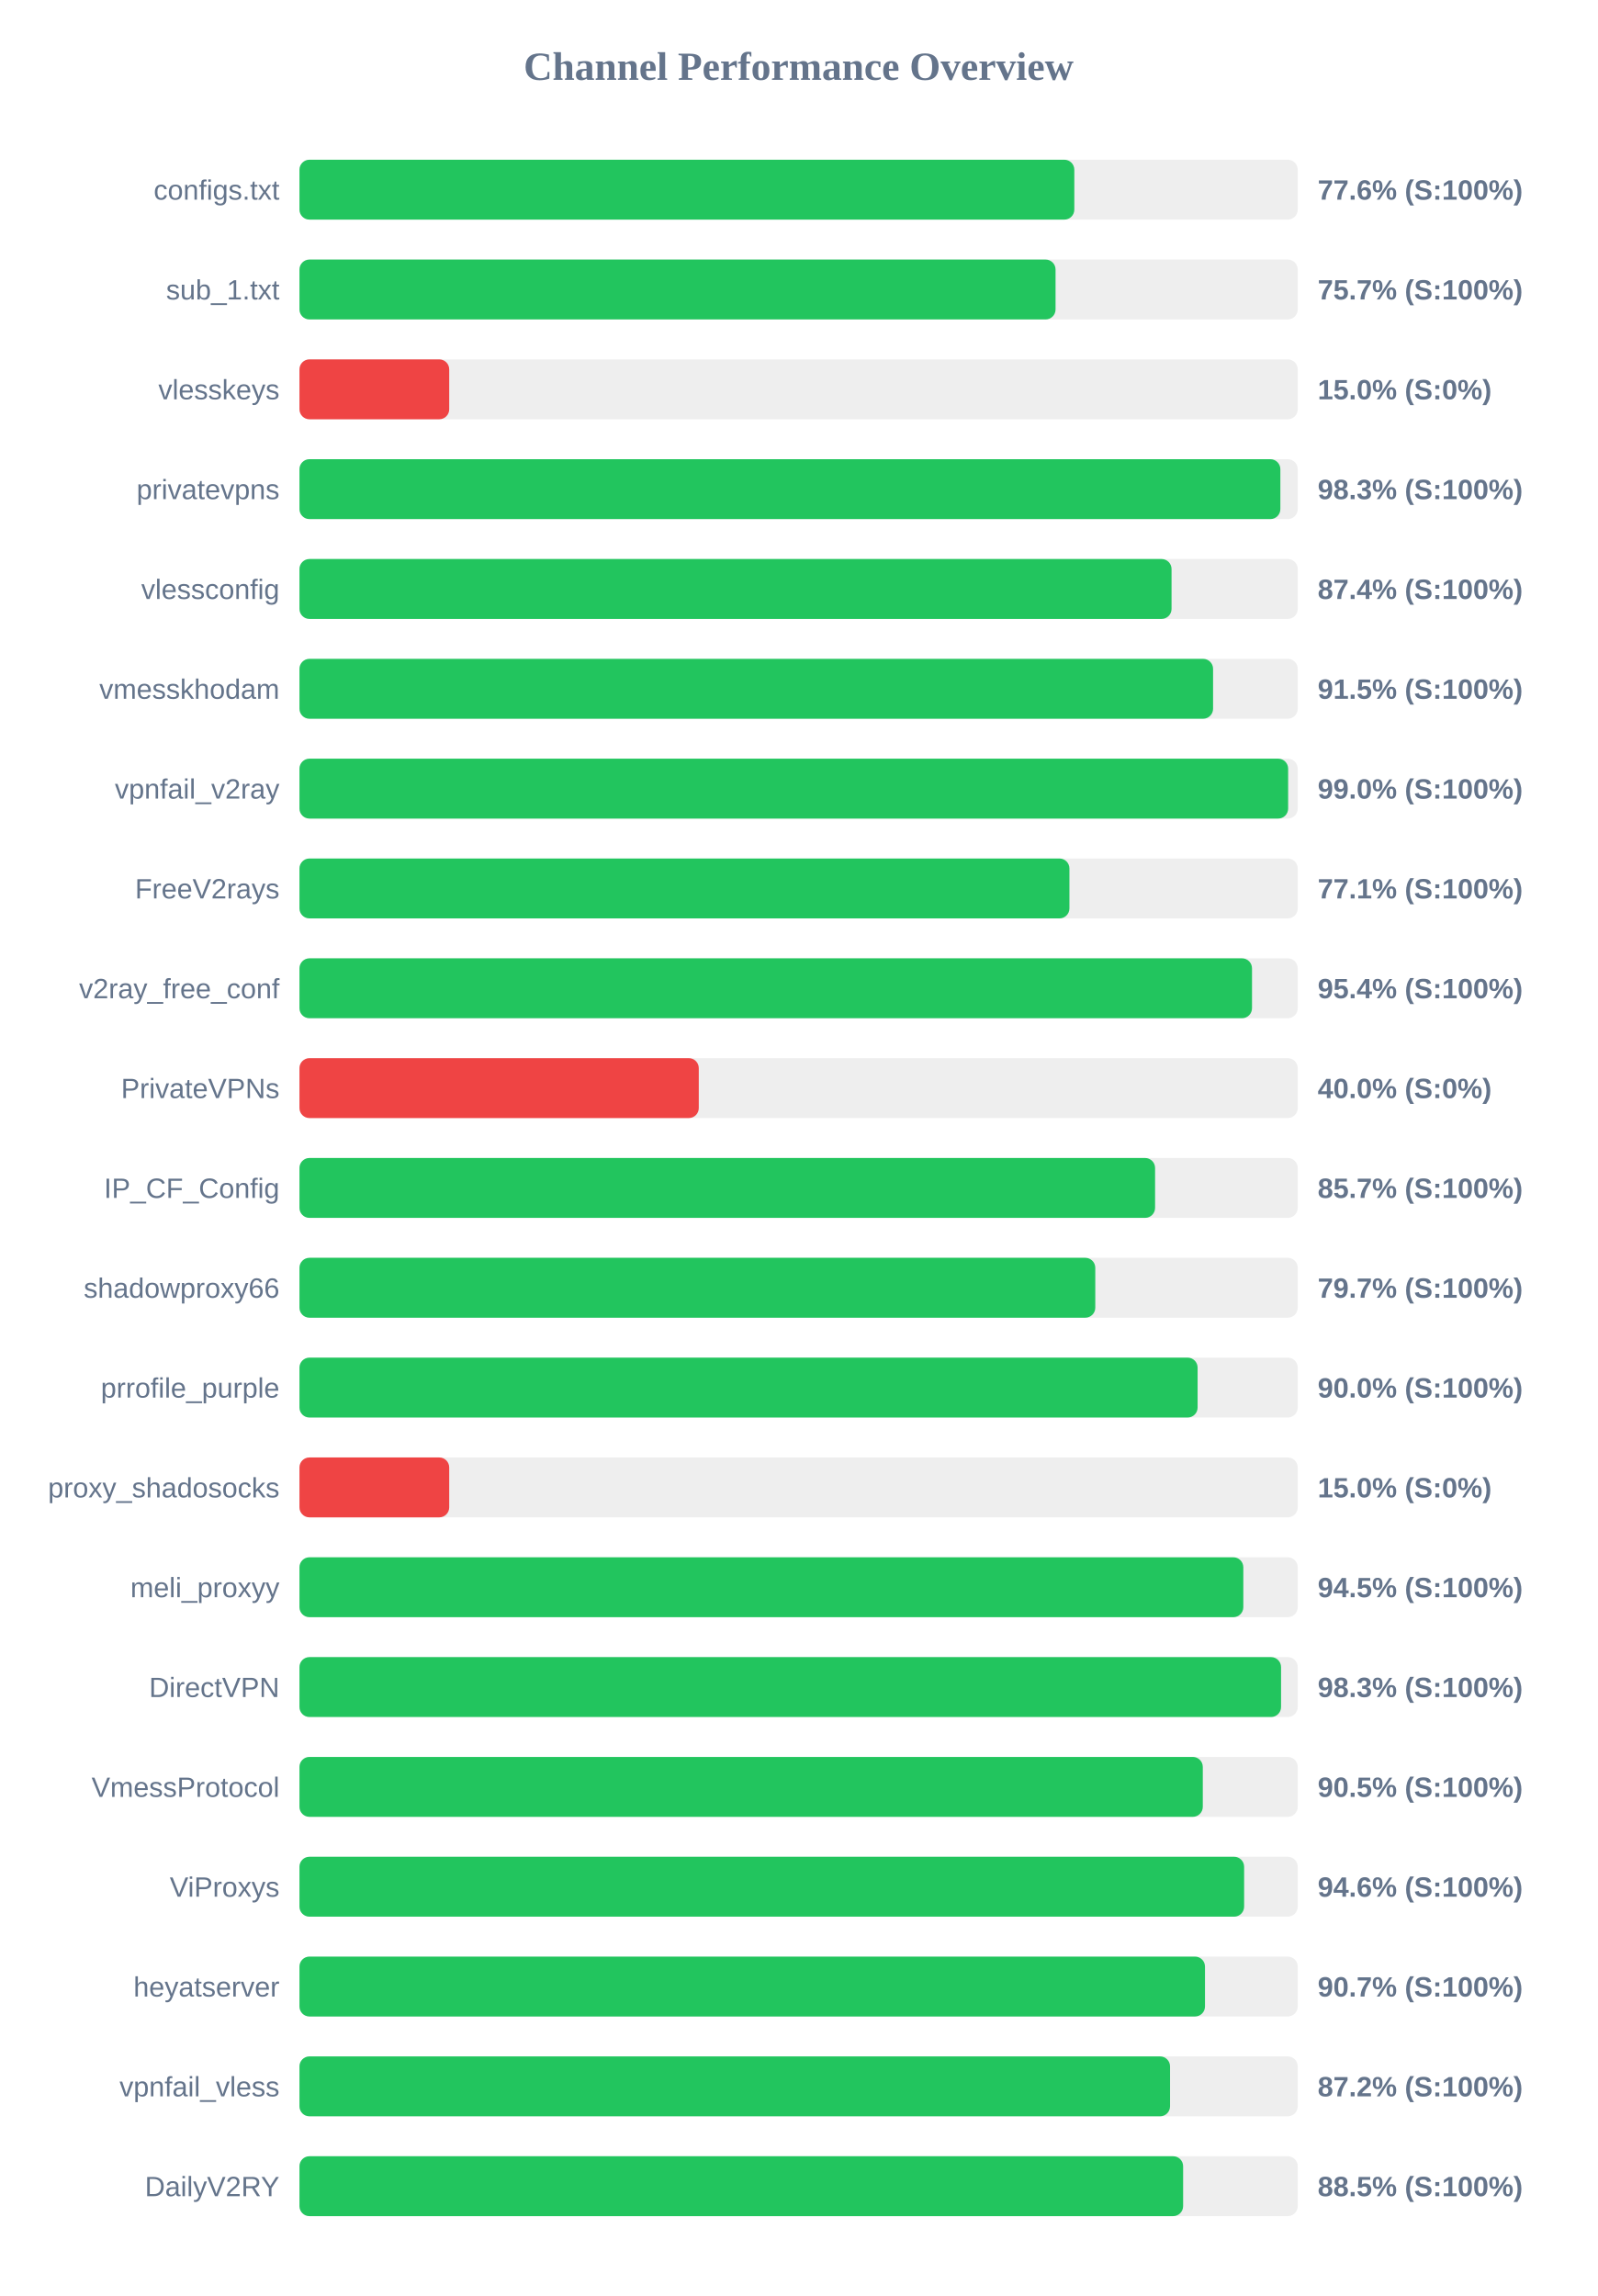
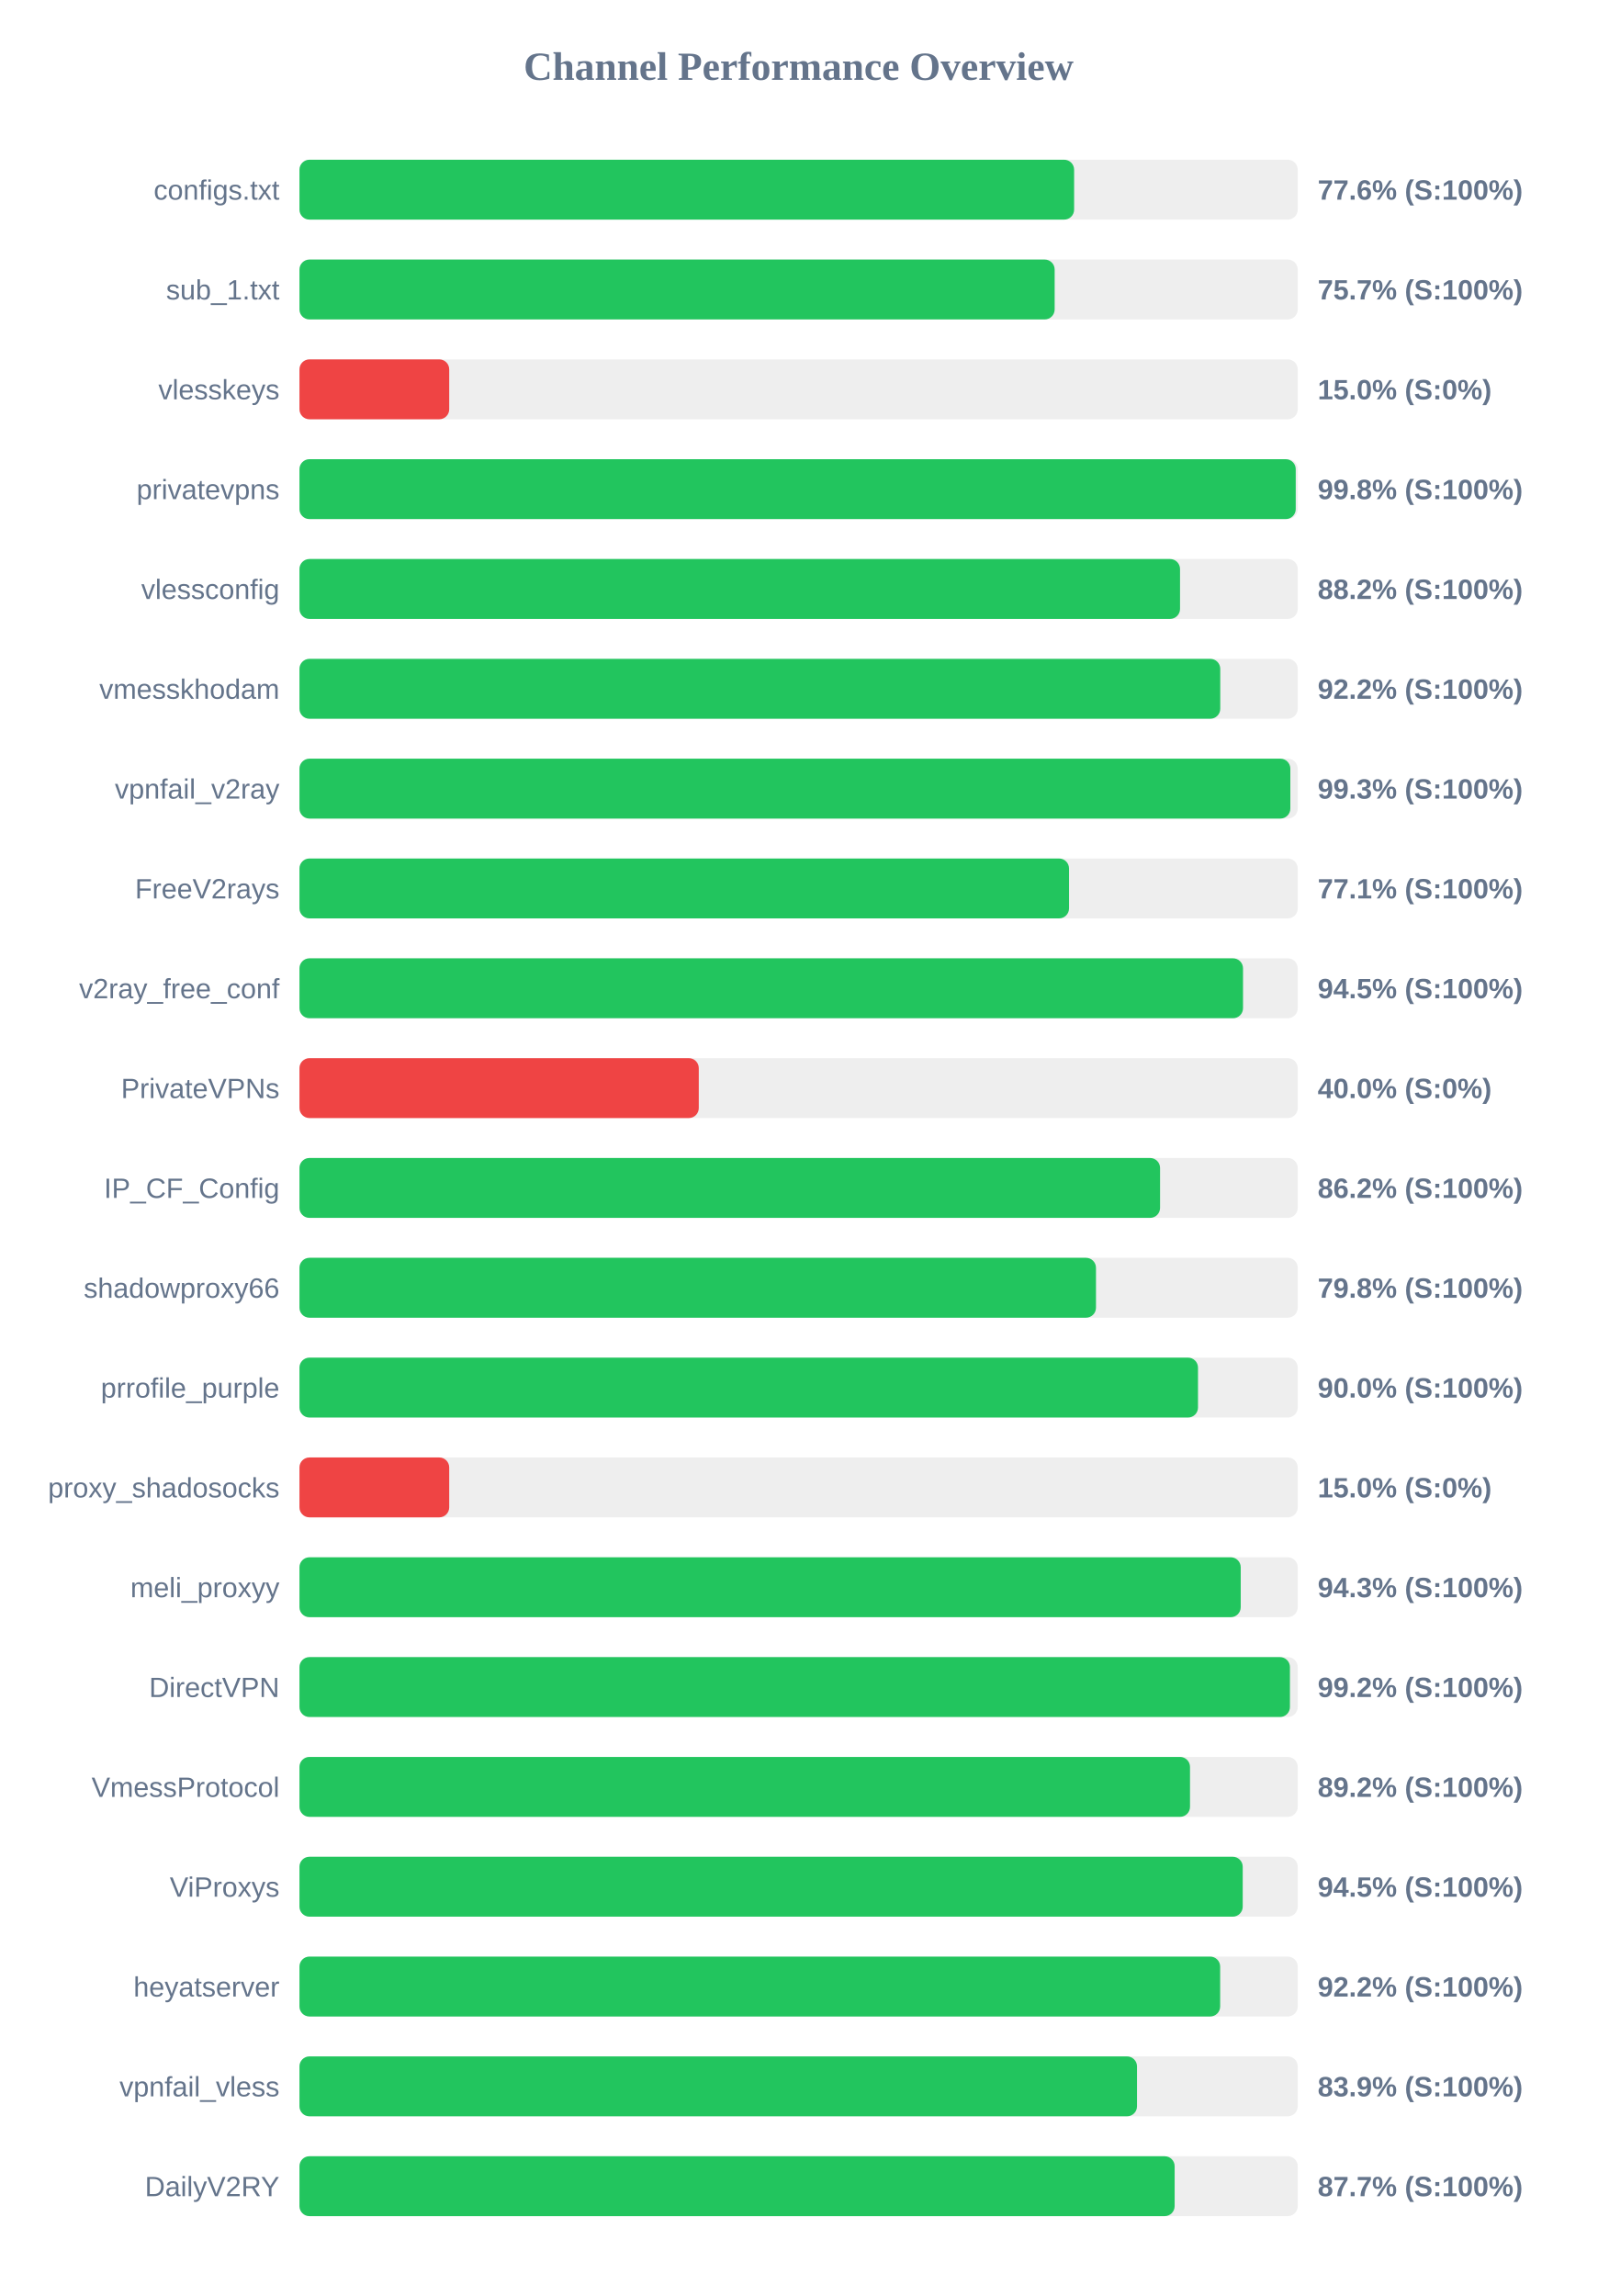
<svg xmlns="http://www.w3.org/2000/svg" width="800" height="1150" version="1.1">
  <style>
        .row { font: 14px Arial; fill: #64748b; }
        .score { font: bold 14px Arial; fill: #64748b; }
    </style>
  <text x="400" y="40" text-anchor="middle" font-size="20px" font-weight="bold" fill="#64748b">Channel Performance Overview</text>
  <rect x="150" y="80" width="500" height="30" fill="#eee" rx="5" />
-   <rect x="150" y="80" width="388.1" height="30" fill="#22c55e" rx="5" />
+   <rect x="150" y="80" width="388.0" height="30" fill="#22c55e" rx="5" />
  <text x="140" y="100" text-anchor="end" class="row">configs.txt</text>
  <text x="660" y="100" text-anchor="start" class="score">77.6% (S:100%)</text>
  <rect x="150" y="130" width="500" height="30" fill="#eee" rx="5" />
-   <rect x="150" y="130" width="378.7" height="30" fill="#22c55e" rx="5" />
+   <rect x="150" y="130" width="378.25" height="30" fill="#22c55e" rx="5" />
  <text x="140" y="150" text-anchor="end" class="row">sub_1.txt</text>
  <text x="660" y="150" text-anchor="start" class="score">75.7% (S:100%)</text>
  <rect x="150" y="180" width="500" height="30" fill="#eee" rx="5" />
  <rect x="150" y="180" width="75.0" height="30" fill="#ef4444" rx="5" />
  <text x="140" y="200" text-anchor="end" class="row">vlesskeys</text>
  <text x="660" y="200" text-anchor="start" class="score">15.0% (S:0%)</text>
  <rect x="150" y="230" width="500" height="30" fill="#eee" rx="5" />
-   <rect x="150" y="230" width="491.3" height="30" fill="#22c55e" rx="5" />
+   <rect x="150" y="230" width="499.0" height="30" fill="#22c55e" rx="5" />
  <text x="140" y="250" text-anchor="end" class="row">privatevpns</text>
-   <text x="660" y="250" text-anchor="start" class="score">98.3% (S:100%)</text>
+   <text x="660" y="250" text-anchor="start" class="score">99.8% (S:100%)</text>
  <rect x="150" y="280" width="500" height="30" fill="#eee" rx="5" />
-   <rect x="150" y="280" width="436.8" height="30" fill="#22c55e" rx="5" />
+   <rect x="150" y="280" width="441.05" height="30" fill="#22c55e" rx="5" />
  <text x="140" y="300" text-anchor="end" class="row">vlessconfig</text>
-   <text x="660" y="300" text-anchor="start" class="score">87.4% (S:100%)</text>
+   <text x="660" y="300" text-anchor="start" class="score">88.2% (S:100%)</text>
  <rect x="150" y="330" width="500" height="30" fill="#eee" rx="5" />
-   <rect x="150" y="330" width="457.6" height="30" fill="#22c55e" rx="5" />
+   <rect x="150" y="330" width="461.2" height="30" fill="#22c55e" rx="5" />
  <text x="140" y="350" text-anchor="end" class="row">vmesskhodam</text>
-   <text x="660" y="350" text-anchor="start" class="score">91.5% (S:100%)</text>
+   <text x="660" y="350" text-anchor="start" class="score">92.2% (S:100%)</text>
  <rect x="150" y="380" width="500" height="30" fill="#eee" rx="5" />
-   <rect x="150" y="380" width="495.2" height="30" fill="#22c55e" rx="5" />
+   <rect x="150" y="380" width="496.3" height="30" fill="#22c55e" rx="5" />
  <text x="140" y="400" text-anchor="end" class="row">vpnfail_v2ray</text>
-   <text x="660" y="400" text-anchor="start" class="score">99.0% (S:100%)</text>
+   <text x="660" y="400" text-anchor="start" class="score">99.3% (S:100%)</text>
  <rect x="150" y="430" width="500" height="30" fill="#eee" rx="5" />
-   <rect x="150" y="430" width="385.65" height="30" fill="#22c55e" rx="5" />
+   <rect x="150" y="430" width="385.45" height="30" fill="#22c55e" rx="5" />
  <text x="140" y="450" text-anchor="end" class="row">FreeV2rays</text>
  <text x="660" y="450" text-anchor="start" class="score">77.1% (S:100%)</text>
  <rect x="150" y="480" width="500" height="30" fill="#eee" rx="5" />
-   <rect x="150" y="480" width="477.1" height="30" fill="#22c55e" rx="5" />
+   <rect x="150" y="480" width="472.6" height="30" fill="#22c55e" rx="5" />
  <text x="140" y="500" text-anchor="end" class="row">v2ray_free_conf</text>
-   <text x="660" y="500" text-anchor="start" class="score">95.4% (S:100%)</text>
+   <text x="660" y="500" text-anchor="start" class="score">94.5% (S:100%)</text>
  <rect x="150" y="530" width="500" height="30" fill="#eee" rx="5" />
  <rect x="150" y="530" width="200.0" height="30" fill="#ef4444" rx="5" />
  <text x="140" y="550" text-anchor="end" class="row">PrivateVPNs</text>
  <text x="660" y="550" text-anchor="start" class="score">40.0% (S:0%)</text>
  <rect x="150" y="580" width="500" height="30" fill="#eee" rx="5" />
-   <rect x="150" y="580" width="428.55" height="30" fill="#22c55e" rx="5" />
+   <rect x="150" y="580" width="431.05" height="30" fill="#22c55e" rx="5" />
  <text x="140" y="600" text-anchor="end" class="row">IP_CF_Config</text>
-   <text x="660" y="600" text-anchor="start" class="score">85.7% (S:100%)</text>
+   <text x="660" y="600" text-anchor="start" class="score">86.2% (S:100%)</text>
  <rect x="150" y="630" width="500" height="30" fill="#eee" rx="5" />
-   <rect x="150" y="630" width="398.6" height="30" fill="#22c55e" rx="5" />
+   <rect x="150" y="630" width="398.95" height="30" fill="#22c55e" rx="5" />
  <text x="140" y="650" text-anchor="end" class="row">shadowproxy66</text>
-   <text x="660" y="650" text-anchor="start" class="score">79.7% (S:100%)</text>
+   <text x="660" y="650" text-anchor="start" class="score">79.8% (S:100%)</text>
  <rect x="150" y="680" width="500" height="30" fill="#eee" rx="5" />
-   <rect x="150" y="680" width="449.85" height="30" fill="#22c55e" rx="5" />
+   <rect x="150" y="680" width="450.05" height="30" fill="#22c55e" rx="5" />
  <text x="140" y="700" text-anchor="end" class="row">prrofile_purple</text>
  <text x="660" y="700" text-anchor="start" class="score">90.0% (S:100%)</text>
  <rect x="150" y="730" width="500" height="30" fill="#eee" rx="5" />
  <rect x="150" y="730" width="75.0" height="30" fill="#ef4444" rx="5" />
  <text x="140" y="750" text-anchor="end" class="row">proxy_shadosocks</text>
  <text x="660" y="750" text-anchor="start" class="score">15.0% (S:0%)</text>
  <rect x="150" y="780" width="500" height="30" fill="#eee" rx="5" />
-   <rect x="150" y="780" width="472.75" height="30" fill="#22c55e" rx="5" />
+   <rect x="150" y="780" width="471.45" height="30" fill="#22c55e" rx="5" />
  <text x="140" y="800" text-anchor="end" class="row">meli_proxyy</text>
-   <text x="660" y="800" text-anchor="start" class="score">94.5% (S:100%)</text>
+   <text x="660" y="800" text-anchor="start" class="score">94.3% (S:100%)</text>
  <rect x="150" y="830" width="500" height="30" fill="#eee" rx="5" />
-   <rect x="150" y="830" width="491.65" height="30" fill="#22c55e" rx="5" />
+   <rect x="150" y="830" width="496.1" height="30" fill="#22c55e" rx="5" />
  <text x="140" y="850" text-anchor="end" class="row">DirectVPN</text>
-   <text x="660" y="850" text-anchor="start" class="score">98.3% (S:100%)</text>
+   <text x="660" y="850" text-anchor="start" class="score">99.2% (S:100%)</text>
  <rect x="150" y="880" width="500" height="30" fill="#eee" rx="5" />
-   <rect x="150" y="880" width="452.45" height="30" fill="#22c55e" rx="5" />
+   <rect x="150" y="880" width="446.05" height="30" fill="#22c55e" rx="5" />
  <text x="140" y="900" text-anchor="end" class="row">VmessProtocol</text>
-   <text x="660" y="900" text-anchor="start" class="score">90.5% (S:100%)</text>
+   <text x="660" y="900" text-anchor="start" class="score">89.2% (S:100%)</text>
  <rect x="150" y="930" width="500" height="30" fill="#eee" rx="5" />
-   <rect x="150" y="930" width="473.15" height="30" fill="#22c55e" rx="5" />
+   <rect x="150" y="930" width="472.45" height="30" fill="#22c55e" rx="5" />
  <text x="140" y="950" text-anchor="end" class="row">ViProxys</text>
-   <text x="660" y="950" text-anchor="start" class="score">94.6% (S:100%)</text>
+   <text x="660" y="950" text-anchor="start" class="score">94.5% (S:100%)</text>
  <rect x="150" y="980" width="500" height="30" fill="#eee" rx="5" />
-   <rect x="150" y="980" width="453.55" height="30" fill="#22c55e" rx="5" />
+   <rect x="150" y="980" width="461.15" height="30" fill="#22c55e" rx="5" />
  <text x="140" y="1000" text-anchor="end" class="row">heyatserver</text>
-   <text x="660" y="1000" text-anchor="start" class="score">90.7% (S:100%)</text>
+   <text x="660" y="1000" text-anchor="start" class="score">92.2% (S:100%)</text>
  <rect x="150" y="1030" width="500" height="30" fill="#eee" rx="5" />
-   <rect x="150" y="1030" width="436.05" height="30" fill="#22c55e" rx="5" />
+   <rect x="150" y="1030" width="419.5" height="30" fill="#22c55e" rx="5" />
  <text x="140" y="1050" text-anchor="end" class="row">vpnfail_vless</text>
-   <text x="660" y="1050" text-anchor="start" class="score">87.2% (S:100%)</text>
+   <text x="660" y="1050" text-anchor="start" class="score">83.9% (S:100%)</text>
  <rect x="150" y="1080" width="500" height="30" fill="#eee" rx="5" />
-   <rect x="150" y="1080" width="442.6" height="30" fill="#22c55e" rx="5" />
+   <rect x="150" y="1080" width="438.35" height="30" fill="#22c55e" rx="5" />
  <text x="140" y="1100" text-anchor="end" class="row">DailyV2RY</text>
-   <text x="660" y="1100" text-anchor="start" class="score">88.5% (S:100%)</text>
+   <text x="660" y="1100" text-anchor="start" class="score">87.7% (S:100%)</text>
</svg>
